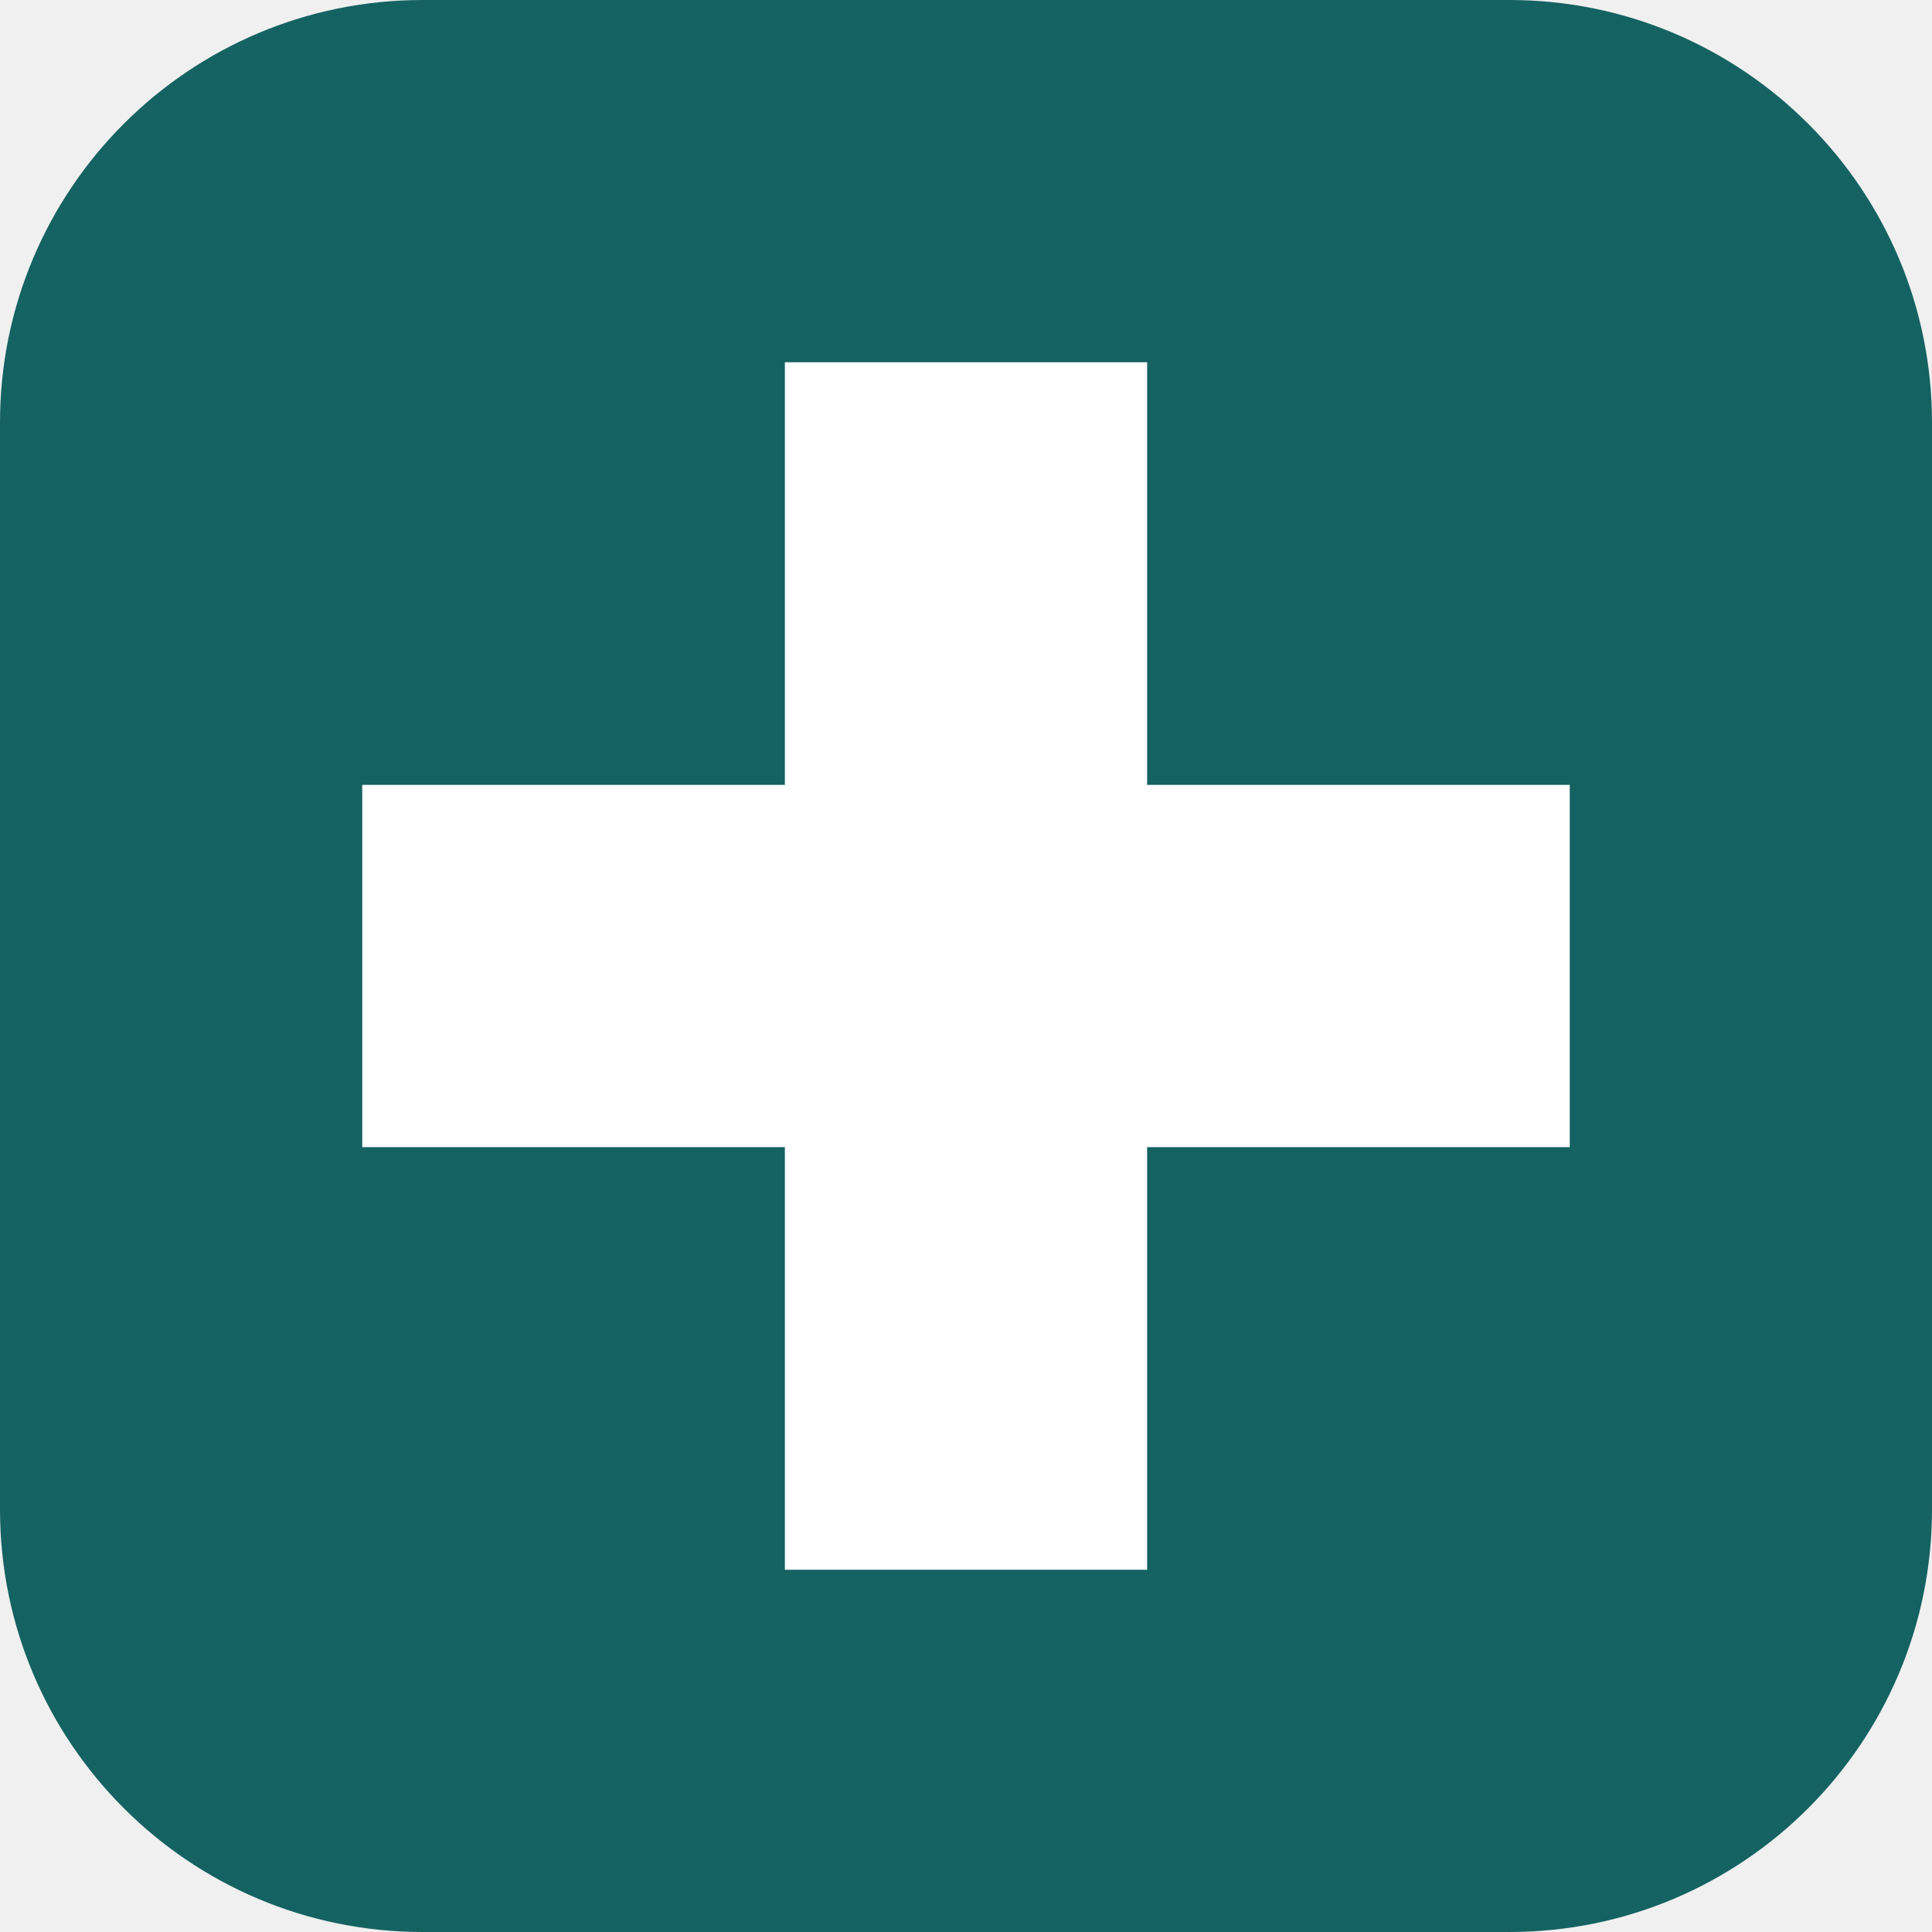
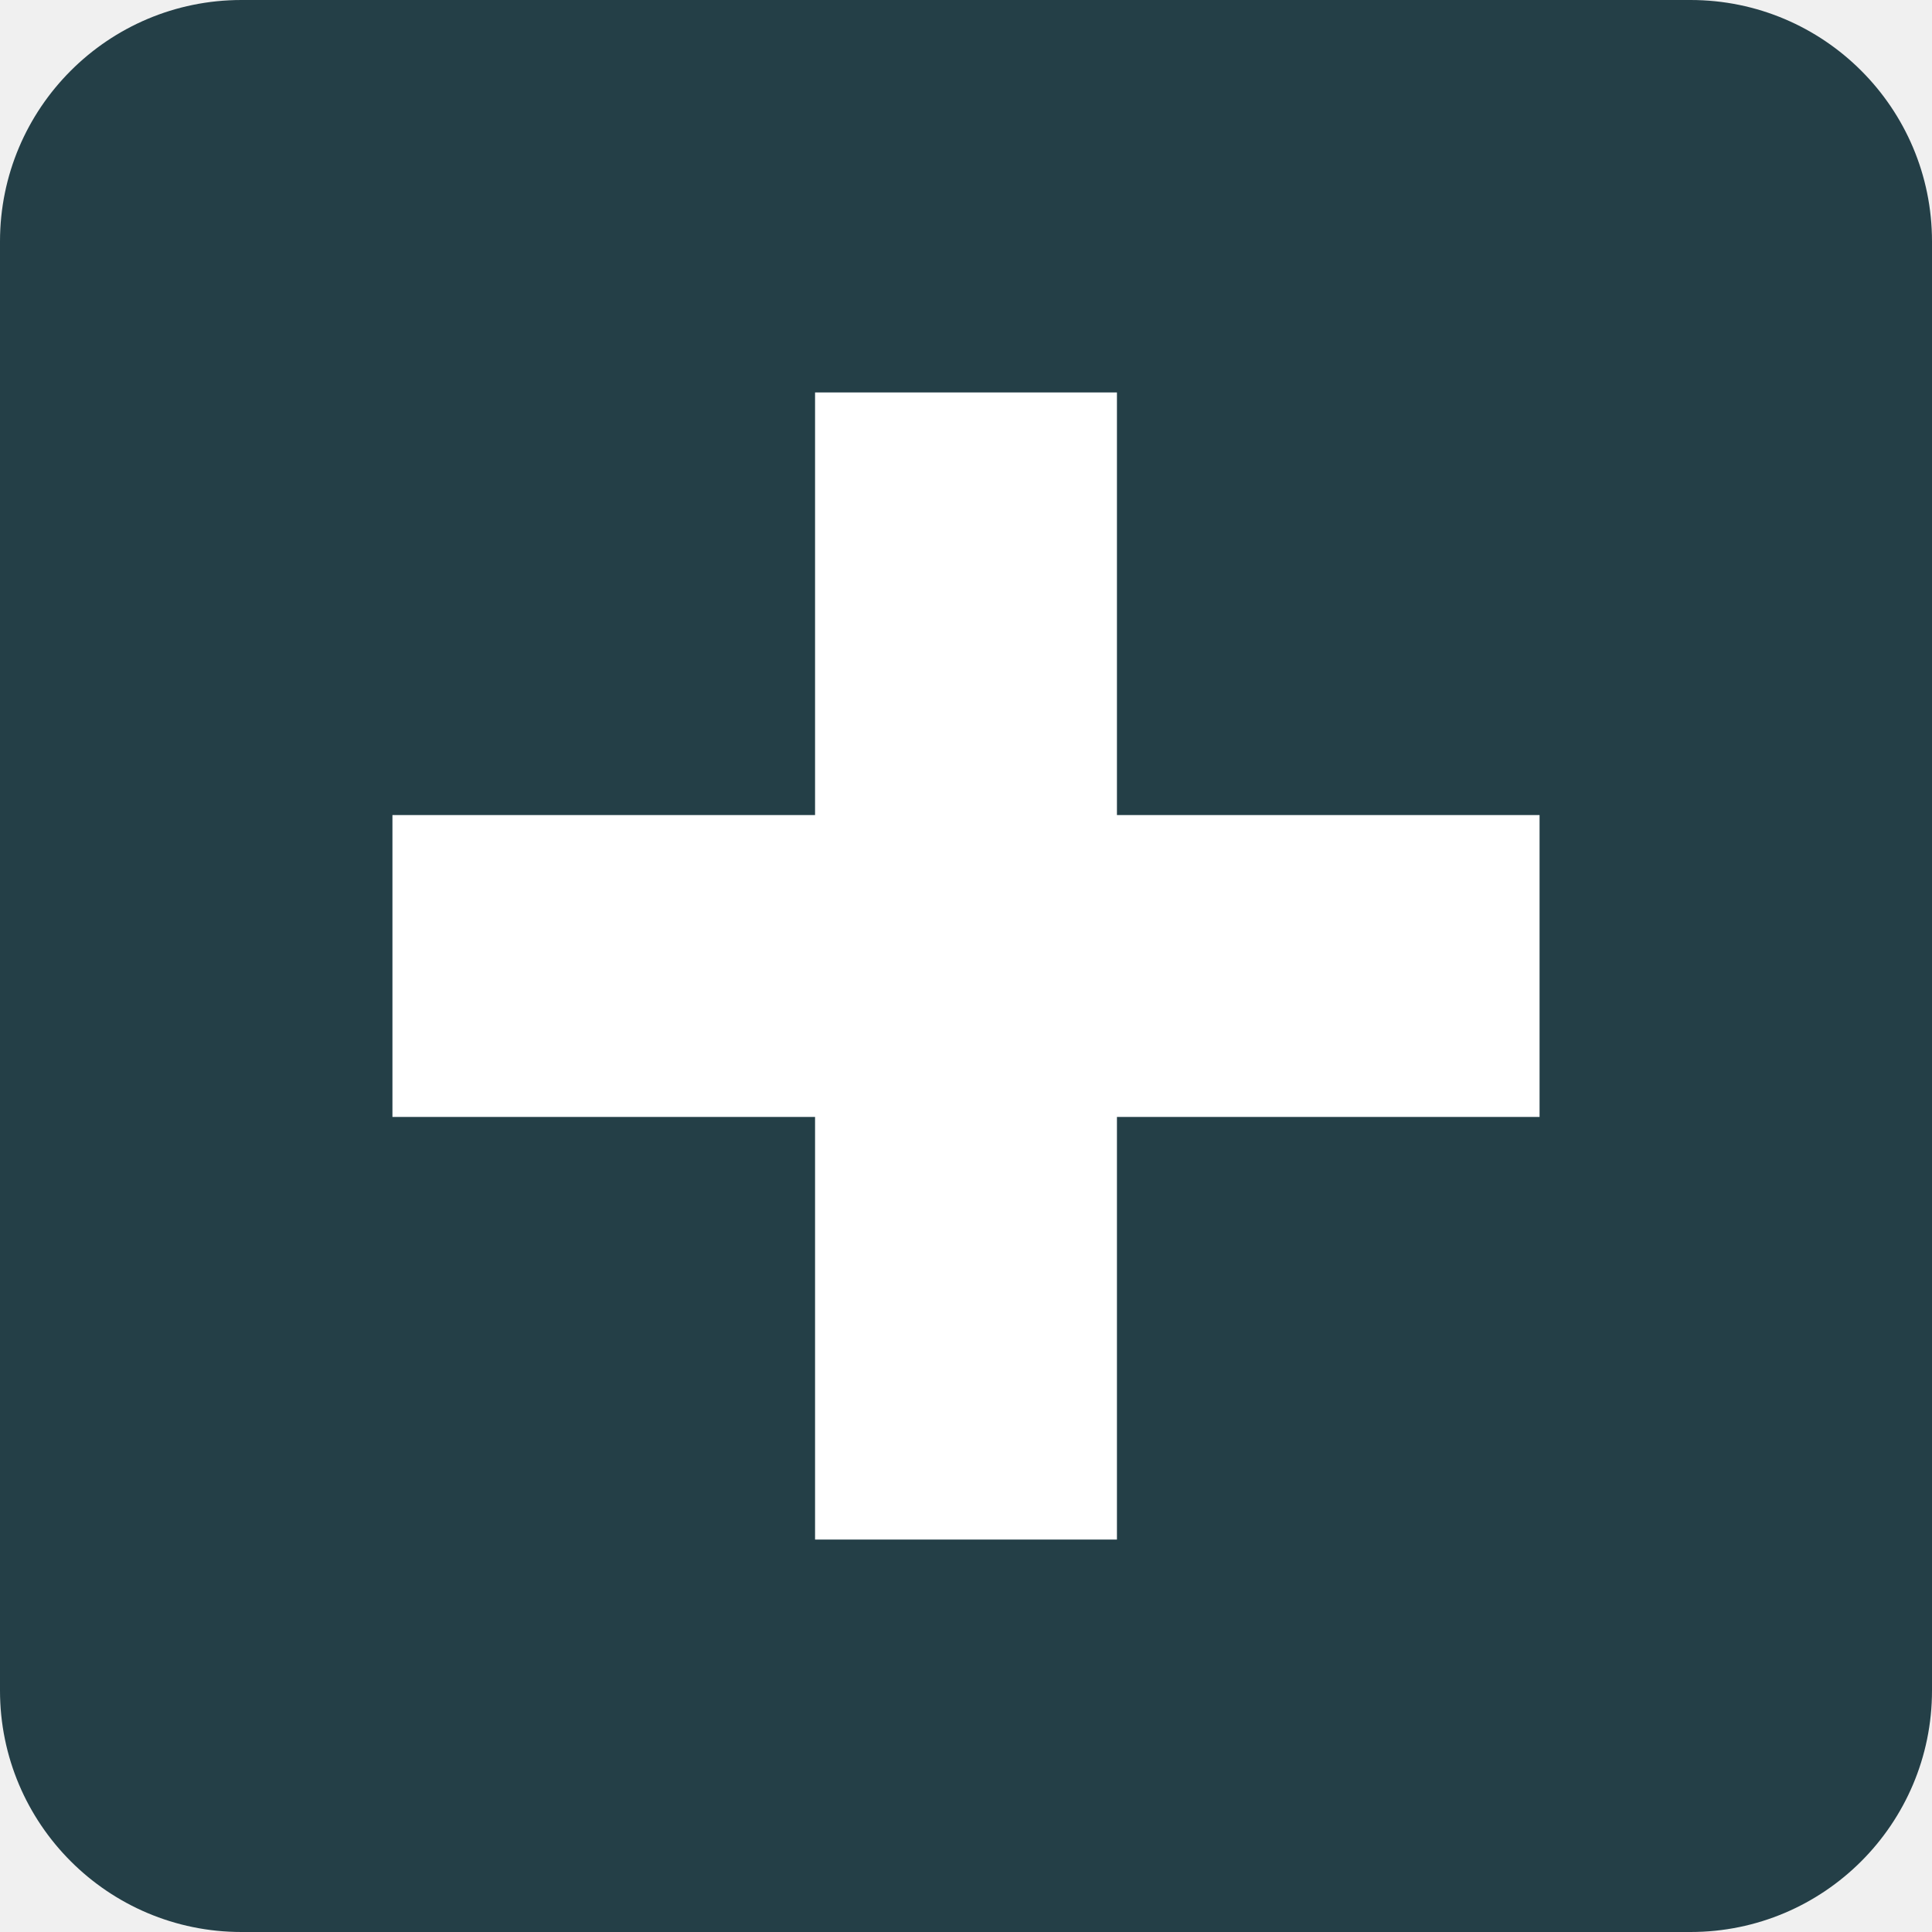
- <svg xmlns="http://www.w3.org/2000/svg" viewBox="0 0 64 64" width="64" height="64">
-   <rect width="64" height="64" rx="14" fill="#156262" />
-   <path d="M26 12h12v14h14v12H38v14H26V38H12V26h14V12Z" fill="#ffffff" />
+ <svg xmlns="http://www.w3.org/2000/svg" viewBox="0 0 64 64">
+   <rect width="64" height="64" rx="8" fill="#243f47" />
+   <path d="M27 13h10v14h14v10H37v14H27V37H13V27h14z" fill="#ffffff" />
</svg>
